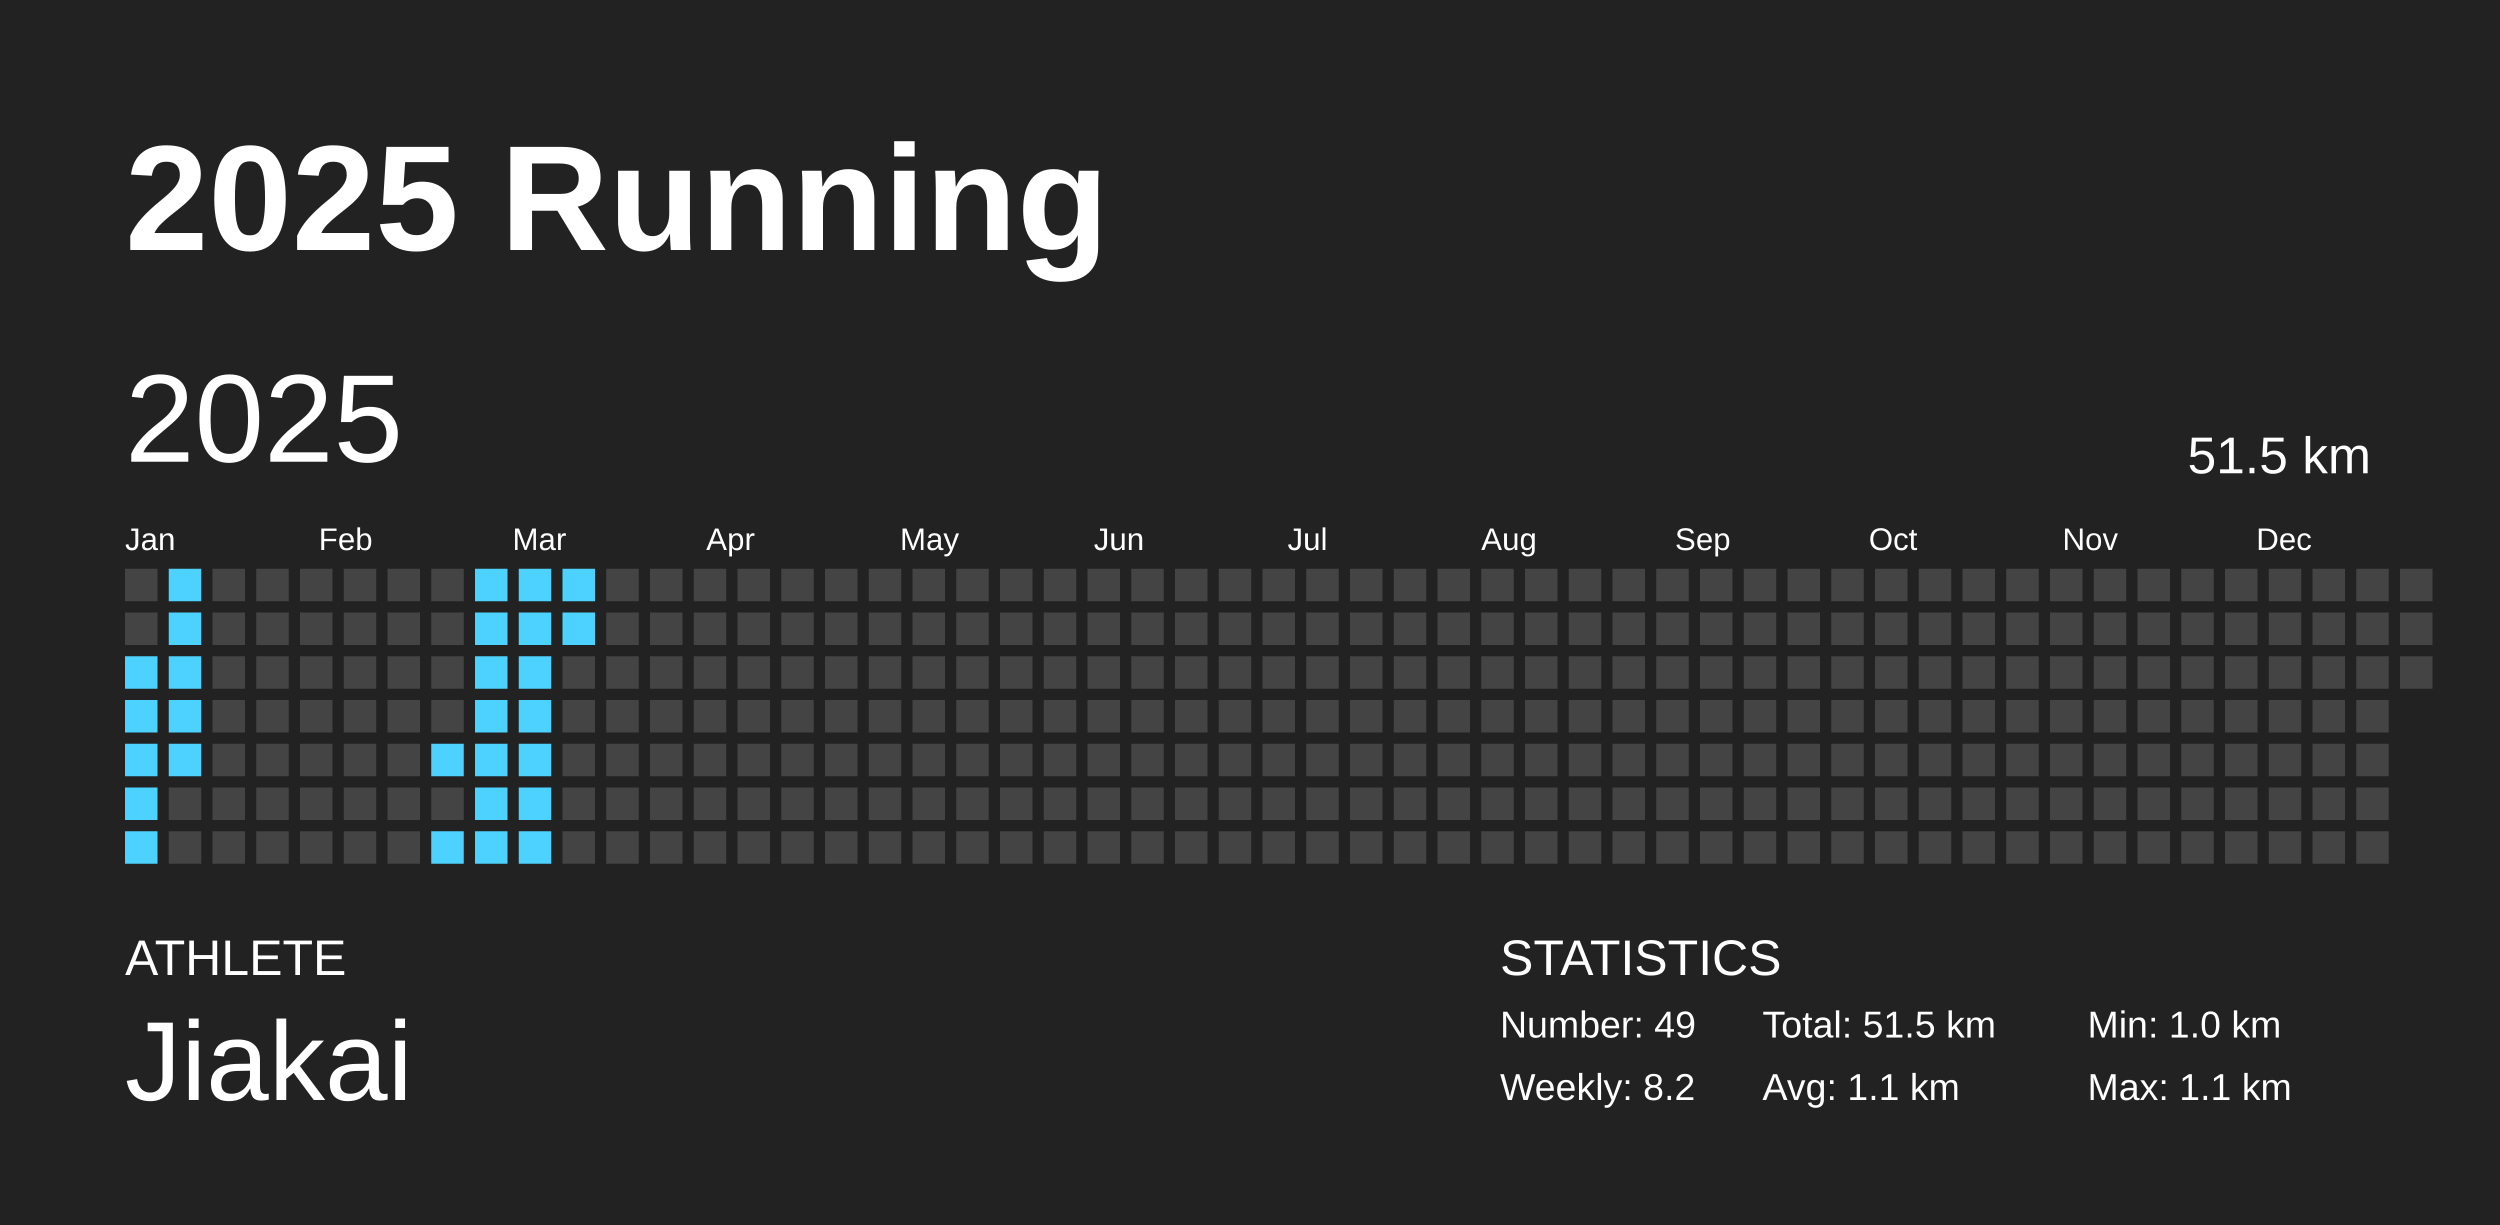
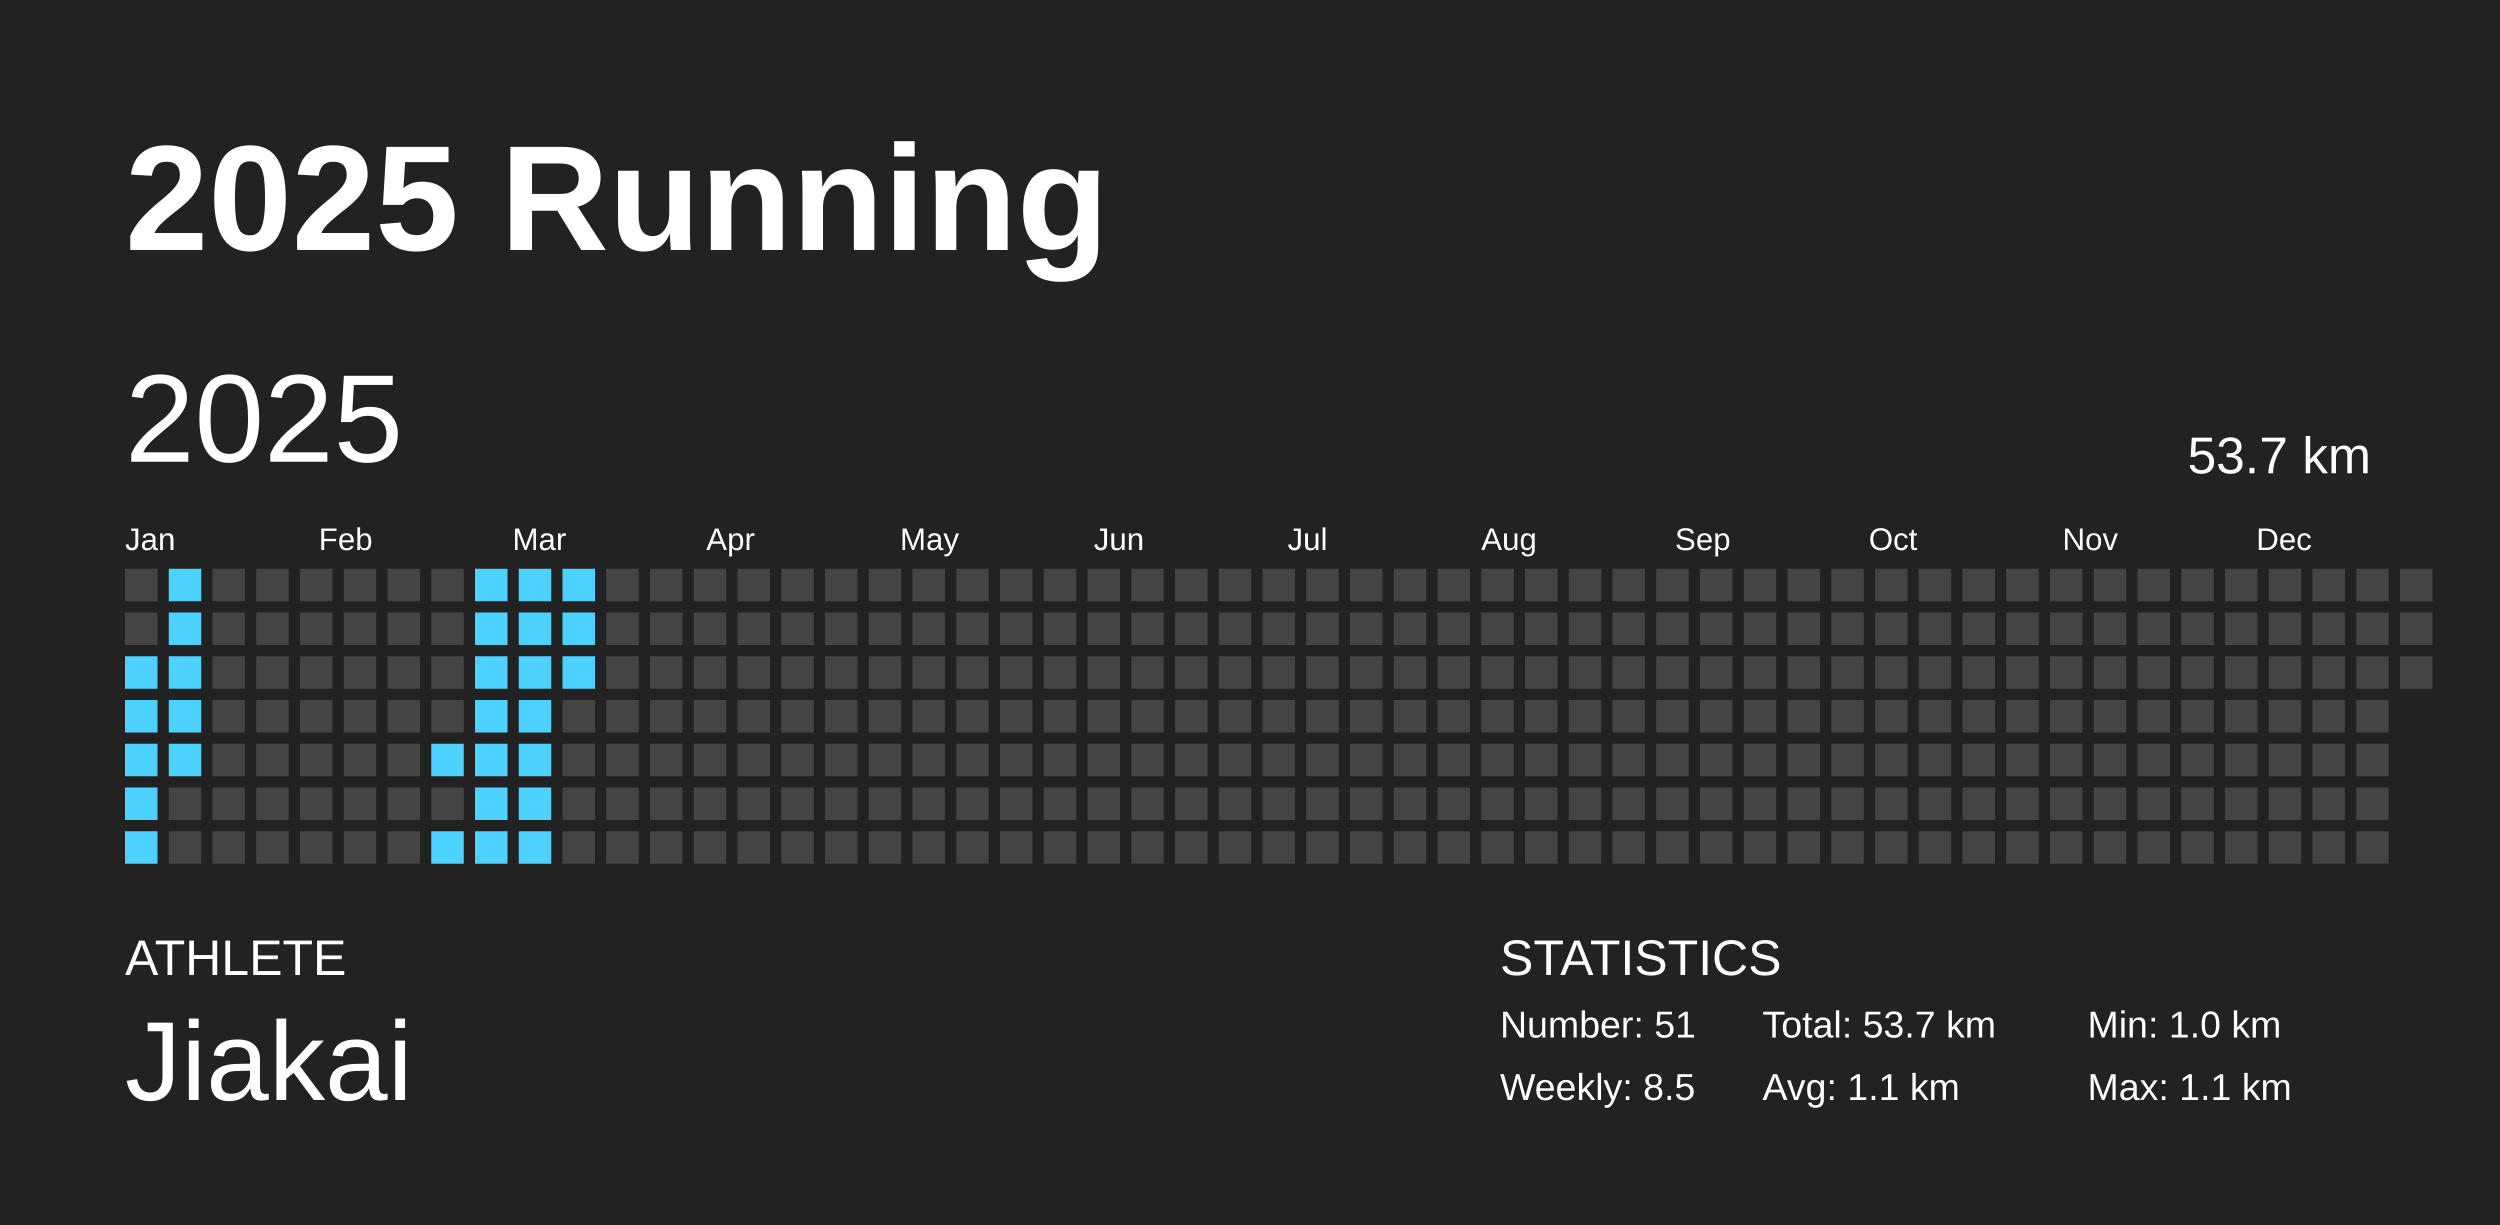
<svg xmlns="http://www.w3.org/2000/svg" baseProfile="full" height="98mm" version="1.1" viewBox="0,0,200,98" width="200mm">
  <defs />
  <rect fill="#222222" height="98" width="200" x="0" y="0" />
  <text fill="#FFFFFF" style="font-size:12px; font-family:Arial; font-weight:bold;" x="10" y="20">2025 Running</text>
  <text fill="#FFFFFF" style="font-size:4px; font-family:Arial" x="10" y="78">ATHLETE</text>
  <text fill="#FFFFFF" style="font-size:9px; font-family:Arial" x="10" y="88">Jiakai</text>
  <text fill="#FFFFFF" style="font-size:4px; font-family:Arial" x="120" y="78">STATISTICS</text>
-   <text fill="#FFFFFF" style="font-size:3px; font-family:Arial" x="120" y="83">Number: 49</text>
-   <text fill="#FFFFFF" style="font-size:3px; font-family:Arial" x="120" y="88">Weekly: 8.2</text>
-   <text fill="#FFFFFF" style="font-size:3px; font-family:Arial" x="141" y="83">Total: 51.5 km</text>
+   <text fill="#FFFFFF" style="font-size:3px; font-family:Arial" x="120" y="83">Number: 51</text>
+   <text fill="#FFFFFF" style="font-size:3px; font-family:Arial" x="120" y="88">Weekly: 8.5</text>
+   <text fill="#FFFFFF" style="font-size:3px; font-family:Arial" x="141" y="83">Total: 53.7 km</text>
  <text fill="#FFFFFF" style="font-size:3px; font-family:Arial" x="141" y="88">Avg: 1.1 km</text>
  <text fill="#FFFFFF" style="font-size:3px; font-family:Arial" x="167" y="83">Min: 1.0 km</text>
  <text fill="#FFFFFF" style="font-size:3px; font-family:Arial" x="167" y="88">Max: 1.1 km</text>
  <text dominant-baseline="hanging" fill="#FFFFFF" style="font-size:10.0px; font-family:Arial;" x="10" y="30">2025</text>
-   <text dominant-baseline="hanging" fill="#FFFFFF" style="font-size:4.125px; font-family:Arial;" x="175" y="35">51.5 km</text>
+   <text dominant-baseline="hanging" fill="#FFFFFF" style="font-size:4.125px; font-family:Arial;" x="175" y="35">53.7 km</text>
  <text fill="#FFFFFF" style="font-size:2.5px; font-family:Arial" x="10.0" y="44">Jan</text>
  <text fill="#FFFFFF" style="font-size:2.5px; font-family:Arial" x="25.5" y="44">Feb</text>
  <text fill="#FFFFFF" style="font-size:2.5px; font-family:Arial" x="41.0" y="44">Mar</text>
  <text fill="#FFFFFF" style="font-size:2.5px; font-family:Arial" x="56.5" y="44">Apr</text>
  <text fill="#FFFFFF" style="font-size:2.5px; font-family:Arial" x="72.0" y="44">May</text>
  <text fill="#FFFFFF" style="font-size:2.5px; font-family:Arial" x="87.5" y="44">Jun</text>
  <text fill="#FFFFFF" style="font-size:2.5px; font-family:Arial" x="103.0" y="44">Jul</text>
  <text fill="#FFFFFF" style="font-size:2.5px; font-family:Arial" x="118.5" y="44">Aug</text>
  <text fill="#FFFFFF" style="font-size:2.5px; font-family:Arial" x="134.0" y="44">Sep</text>
  <text fill="#FFFFFF" style="font-size:2.5px; font-family:Arial" x="149.5" y="44">Oct</text>
  <text fill="#FFFFFF" style="font-size:2.5px; font-family:Arial" x="165.0" y="44">Nov</text>
  <text fill="#FFFFFF" style="font-size:2.5px; font-family:Arial" x="180.5" y="44">Dec</text>
  <rect fill="#444444" height="2.6" width="2.6" x="10.0" y="45.5" />
  <rect fill="#444444" height="2.6" width="2.6" x="10.0" y="49.0" />
  <rect fill="#4dd2ff" height="2.6" width="2.6" x="10.0" y="52.5" />
  <rect fill="#4dd2ff" height="2.6" width="2.6" x="10.0" y="56.0" />
  <rect fill="#4dd2ff" height="2.6" width="2.6" x="10.0" y="59.5" />
  <rect fill="#4dd2ff" height="2.6" width="2.6" x="10.0" y="63.0" />
  <rect fill="#4dd2ff" height="2.6" width="2.6" x="10.0" y="66.5" />
  <rect fill="#4dd2ff" height="2.6" width="2.6" x="13.5" y="45.5" />
  <rect fill="#4dd2ff" height="2.6" width="2.6" x="13.5" y="49.0" />
  <rect fill="#4dd2ff" height="2.6" width="2.6" x="13.5" y="52.5" />
  <rect fill="#4dd2ff" height="2.6" width="2.6" x="13.5" y="56.0" />
  <rect fill="#4dd2ff" height="2.6" width="2.6" x="13.5" y="59.5" />
  <rect fill="#444444" height="2.6" width="2.6" x="13.5" y="63.0" />
  <rect fill="#444444" height="2.6" width="2.6" x="13.5" y="66.5" />
  <rect fill="#444444" height="2.6" width="2.6" x="17.0" y="45.5" />
  <rect fill="#444444" height="2.6" width="2.6" x="17.0" y="49.0" />
  <rect fill="#444444" height="2.6" width="2.6" x="17.0" y="52.5" />
  <rect fill="#444444" height="2.6" width="2.6" x="17.0" y="56.0" />
  <rect fill="#444444" height="2.6" width="2.6" x="17.0" y="59.5" />
  <rect fill="#444444" height="2.6" width="2.6" x="17.0" y="63.0" />
  <rect fill="#444444" height="2.6" width="2.6" x="17.0" y="66.5" />
  <rect fill="#444444" height="2.6" width="2.6" x="20.5" y="45.5" />
  <rect fill="#444444" height="2.6" width="2.6" x="20.5" y="49.0" />
  <rect fill="#444444" height="2.6" width="2.6" x="20.5" y="52.5" />
  <rect fill="#444444" height="2.6" width="2.6" x="20.5" y="56.0" />
  <rect fill="#444444" height="2.6" width="2.6" x="20.5" y="59.5" />
  <rect fill="#444444" height="2.6" width="2.6" x="20.5" y="63.0" />
  <rect fill="#444444" height="2.6" width="2.6" x="20.5" y="66.5" />
  <rect fill="#444444" height="2.6" width="2.6" x="24.0" y="45.5" />
  <rect fill="#444444" height="2.6" width="2.6" x="24.0" y="49.0" />
  <rect fill="#444444" height="2.6" width="2.6" x="24.0" y="52.5" />
  <rect fill="#444444" height="2.6" width="2.6" x="24.0" y="56.0" />
  <rect fill="#444444" height="2.6" width="2.6" x="24.0" y="59.5" />
  <rect fill="#444444" height="2.6" width="2.6" x="24.0" y="63.0" />
  <rect fill="#444444" height="2.6" width="2.6" x="24.0" y="66.5" />
  <rect fill="#444444" height="2.6" width="2.6" x="27.5" y="45.5" />
  <rect fill="#444444" height="2.6" width="2.6" x="27.5" y="49.0" />
  <rect fill="#444444" height="2.6" width="2.6" x="27.5" y="52.5" />
  <rect fill="#444444" height="2.6" width="2.6" x="27.5" y="56.0" />
  <rect fill="#444444" height="2.6" width="2.6" x="27.5" y="59.5" />
  <rect fill="#444444" height="2.6" width="2.6" x="27.5" y="63.0" />
  <rect fill="#444444" height="2.6" width="2.6" x="27.5" y="66.5" />
  <rect fill="#444444" height="2.6" width="2.6" x="31.0" y="45.5" />
  <rect fill="#444444" height="2.6" width="2.6" x="31.0" y="49.0" />
  <rect fill="#444444" height="2.6" width="2.6" x="31.0" y="52.5" />
  <rect fill="#444444" height="2.6" width="2.6" x="31.0" y="56.0" />
  <rect fill="#444444" height="2.6" width="2.6" x="31.0" y="59.5" />
  <rect fill="#444444" height="2.6" width="2.6" x="31.0" y="63.0" />
  <rect fill="#444444" height="2.6" width="2.6" x="31.0" y="66.5" />
  <rect fill="#444444" height="2.6" width="2.6" x="34.5" y="45.5" />
  <rect fill="#444444" height="2.6" width="2.6" x="34.5" y="49.0" />
  <rect fill="#444444" height="2.6" width="2.6" x="34.5" y="52.5" />
  <rect fill="#444444" height="2.6" width="2.6" x="34.5" y="56.0" />
  <rect fill="#4dd2ff" height="2.6" width="2.6" x="34.5" y="59.5" />
  <rect fill="#444444" height="2.6" width="2.6" x="34.5" y="63.0" />
  <rect fill="#4dd2ff" height="2.6" width="2.6" x="34.5" y="66.5" />
  <rect fill="#4dd2ff" height="2.6" width="2.6" x="38.0" y="45.5" />
  <rect fill="#4dd2ff" height="2.6" width="2.6" x="38.0" y="49.0" />
  <rect fill="#4dd2ff" height="2.6" width="2.6" x="38.0" y="52.5" />
  <rect fill="#4dd2ff" height="2.6" width="2.6" x="38.0" y="56.0" />
  <rect fill="#4dd2ff" height="2.6" width="2.6" x="38.0" y="59.5" />
  <rect fill="#4dd2ff" height="2.6" width="2.6" x="38.0" y="63.0" />
  <rect fill="#4dd2ff" height="2.6" width="2.6" x="38.0" y="66.5" />
  <rect fill="#4dd2ff" height="2.6" width="2.6" x="41.5" y="45.5" />
  <rect fill="#4dd2ff" height="2.6" width="2.6" x="41.5" y="49.0" />
  <rect fill="#4dd2ff" height="2.6" width="2.6" x="41.5" y="52.5" />
  <rect fill="#4dd2ff" height="2.6" width="2.6" x="41.5" y="56.0" />
  <rect fill="#4dd2ff" height="2.6" width="2.6" x="41.5" y="59.5" />
  <rect fill="#4dd2ff" height="2.6" width="2.6" x="41.5" y="63.0" />
  <rect fill="#4dd2ff" height="2.6" width="2.6" x="41.5" y="66.5" />
  <rect fill="#4dd2ff" height="2.6" width="2.6" x="45.0" y="45.5" />
  <rect fill="#4dd2ff" height="2.6" width="2.6" x="45.0" y="49.0" />
-   <rect fill="#444444" height="2.6" width="2.6" x="45.0" y="52.5" />
+   <rect fill="#4dd2ff" height="2.6" width="2.6" x="45.0" y="52.5" />
  <rect fill="#444444" height="2.6" width="2.6" x="45.0" y="56.0" />
  <rect fill="#444444" height="2.6" width="2.6" x="45.0" y="59.5" />
  <rect fill="#444444" height="2.6" width="2.6" x="45.0" y="63.0" />
  <rect fill="#444444" height="2.6" width="2.6" x="45.0" y="66.5" />
  <rect fill="#444444" height="2.6" width="2.6" x="48.5" y="45.5" />
  <rect fill="#444444" height="2.6" width="2.6" x="48.5" y="49.0" />
  <rect fill="#444444" height="2.6" width="2.6" x="48.5" y="52.5" />
  <rect fill="#444444" height="2.6" width="2.6" x="48.5" y="56.0" />
  <rect fill="#444444" height="2.6" width="2.6" x="48.5" y="59.5" />
  <rect fill="#444444" height="2.6" width="2.6" x="48.5" y="63.0" />
  <rect fill="#444444" height="2.6" width="2.6" x="48.5" y="66.5" />
  <rect fill="#444444" height="2.6" width="2.6" x="52.0" y="45.5" />
  <rect fill="#444444" height="2.6" width="2.6" x="52.0" y="49.0" />
  <rect fill="#444444" height="2.6" width="2.6" x="52.0" y="52.5" />
  <rect fill="#444444" height="2.6" width="2.6" x="52.0" y="56.0" />
  <rect fill="#444444" height="2.6" width="2.6" x="52.0" y="59.5" />
  <rect fill="#444444" height="2.6" width="2.6" x="52.0" y="63.0" />
  <rect fill="#444444" height="2.6" width="2.6" x="52.0" y="66.5" />
  <rect fill="#444444" height="2.6" width="2.6" x="55.5" y="45.5" />
  <rect fill="#444444" height="2.6" width="2.6" x="55.5" y="49.0" />
  <rect fill="#444444" height="2.6" width="2.6" x="55.5" y="52.5" />
  <rect fill="#444444" height="2.6" width="2.6" x="55.5" y="56.0" />
  <rect fill="#444444" height="2.6" width="2.6" x="55.5" y="59.5" />
  <rect fill="#444444" height="2.6" width="2.6" x="55.5" y="63.0" />
  <rect fill="#444444" height="2.6" width="2.6" x="55.5" y="66.5" />
  <rect fill="#444444" height="2.6" width="2.6" x="59.0" y="45.5" />
  <rect fill="#444444" height="2.6" width="2.6" x="59.0" y="49.0" />
  <rect fill="#444444" height="2.6" width="2.6" x="59.0" y="52.5" />
  <rect fill="#444444" height="2.6" width="2.6" x="59.0" y="56.0" />
  <rect fill="#444444" height="2.6" width="2.6" x="59.0" y="59.5" />
  <rect fill="#444444" height="2.6" width="2.6" x="59.0" y="63.0" />
  <rect fill="#444444" height="2.6" width="2.6" x="59.0" y="66.5" />
  <rect fill="#444444" height="2.6" width="2.6" x="62.5" y="45.5" />
  <rect fill="#444444" height="2.6" width="2.6" x="62.5" y="49.0" />
  <rect fill="#444444" height="2.6" width="2.6" x="62.5" y="52.5" />
  <rect fill="#444444" height="2.6" width="2.6" x="62.5" y="56.0" />
  <rect fill="#444444" height="2.6" width="2.6" x="62.5" y="59.5" />
  <rect fill="#444444" height="2.6" width="2.6" x="62.5" y="63.0" />
  <rect fill="#444444" height="2.6" width="2.6" x="62.5" y="66.5" />
  <rect fill="#444444" height="2.6" width="2.6" x="66.0" y="45.5" />
  <rect fill="#444444" height="2.6" width="2.6" x="66.0" y="49.0" />
  <rect fill="#444444" height="2.6" width="2.6" x="66.0" y="52.5" />
  <rect fill="#444444" height="2.6" width="2.6" x="66.0" y="56.0" />
  <rect fill="#444444" height="2.6" width="2.6" x="66.0" y="59.5" />
  <rect fill="#444444" height="2.6" width="2.6" x="66.0" y="63.0" />
  <rect fill="#444444" height="2.6" width="2.6" x="66.0" y="66.5" />
  <rect fill="#444444" height="2.6" width="2.6" x="69.5" y="45.5" />
  <rect fill="#444444" height="2.6" width="2.6" x="69.5" y="49.0" />
  <rect fill="#444444" height="2.6" width="2.6" x="69.5" y="52.5" />
  <rect fill="#444444" height="2.6" width="2.6" x="69.5" y="56.0" />
  <rect fill="#444444" height="2.6" width="2.6" x="69.5" y="59.5" />
  <rect fill="#444444" height="2.6" width="2.6" x="69.5" y="63.0" />
  <rect fill="#444444" height="2.6" width="2.6" x="69.5" y="66.5" />
  <rect fill="#444444" height="2.6" width="2.6" x="73.0" y="45.5" />
  <rect fill="#444444" height="2.6" width="2.6" x="73.0" y="49.0" />
  <rect fill="#444444" height="2.6" width="2.6" x="73.0" y="52.5" />
  <rect fill="#444444" height="2.6" width="2.6" x="73.0" y="56.0" />
  <rect fill="#444444" height="2.6" width="2.6" x="73.0" y="59.5" />
  <rect fill="#444444" height="2.6" width="2.6" x="73.0" y="63.0" />
  <rect fill="#444444" height="2.6" width="2.6" x="73.0" y="66.5" />
  <rect fill="#444444" height="2.6" width="2.6" x="76.5" y="45.5" />
  <rect fill="#444444" height="2.6" width="2.6" x="76.5" y="49.0" />
  <rect fill="#444444" height="2.6" width="2.6" x="76.5" y="52.5" />
  <rect fill="#444444" height="2.6" width="2.6" x="76.5" y="56.0" />
  <rect fill="#444444" height="2.6" width="2.6" x="76.5" y="59.5" />
  <rect fill="#444444" height="2.6" width="2.6" x="76.5" y="63.0" />
  <rect fill="#444444" height="2.6" width="2.6" x="76.5" y="66.5" />
  <rect fill="#444444" height="2.6" width="2.6" x="80.0" y="45.5" />
  <rect fill="#444444" height="2.6" width="2.6" x="80.0" y="49.0" />
  <rect fill="#444444" height="2.6" width="2.6" x="80.0" y="52.5" />
  <rect fill="#444444" height="2.6" width="2.6" x="80.0" y="56.0" />
  <rect fill="#444444" height="2.6" width="2.6" x="80.0" y="59.5" />
  <rect fill="#444444" height="2.6" width="2.6" x="80.0" y="63.0" />
  <rect fill="#444444" height="2.6" width="2.6" x="80.0" y="66.5" />
  <rect fill="#444444" height="2.6" width="2.6" x="83.5" y="45.5" />
  <rect fill="#444444" height="2.6" width="2.6" x="83.5" y="49.0" />
  <rect fill="#444444" height="2.6" width="2.6" x="83.5" y="52.5" />
  <rect fill="#444444" height="2.6" width="2.6" x="83.5" y="56.0" />
  <rect fill="#444444" height="2.6" width="2.6" x="83.5" y="59.5" />
  <rect fill="#444444" height="2.6" width="2.6" x="83.5" y="63.0" />
  <rect fill="#444444" height="2.6" width="2.6" x="83.5" y="66.5" />
  <rect fill="#444444" height="2.6" width="2.6" x="87.0" y="45.5" />
  <rect fill="#444444" height="2.6" width="2.6" x="87.0" y="49.0" />
  <rect fill="#444444" height="2.6" width="2.6" x="87.0" y="52.5" />
  <rect fill="#444444" height="2.6" width="2.6" x="87.0" y="56.0" />
  <rect fill="#444444" height="2.6" width="2.6" x="87.0" y="59.5" />
  <rect fill="#444444" height="2.6" width="2.6" x="87.0" y="63.0" />
  <rect fill="#444444" height="2.6" width="2.6" x="87.0" y="66.5" />
  <rect fill="#444444" height="2.6" width="2.6" x="90.5" y="45.5" />
  <rect fill="#444444" height="2.6" width="2.6" x="90.5" y="49.0" />
  <rect fill="#444444" height="2.6" width="2.6" x="90.5" y="52.5" />
  <rect fill="#444444" height="2.6" width="2.6" x="90.5" y="56.0" />
  <rect fill="#444444" height="2.6" width="2.6" x="90.5" y="59.5" />
  <rect fill="#444444" height="2.6" width="2.6" x="90.5" y="63.0" />
  <rect fill="#444444" height="2.6" width="2.6" x="90.5" y="66.5" />
  <rect fill="#444444" height="2.6" width="2.6" x="94.0" y="45.5" />
  <rect fill="#444444" height="2.6" width="2.6" x="94.0" y="49.0" />
  <rect fill="#444444" height="2.6" width="2.6" x="94.0" y="52.5" />
  <rect fill="#444444" height="2.6" width="2.6" x="94.0" y="56.0" />
  <rect fill="#444444" height="2.6" width="2.6" x="94.0" y="59.5" />
  <rect fill="#444444" height="2.6" width="2.6" x="94.0" y="63.0" />
  <rect fill="#444444" height="2.6" width="2.6" x="94.0" y="66.5" />
  <rect fill="#444444" height="2.6" width="2.6" x="97.5" y="45.5" />
  <rect fill="#444444" height="2.6" width="2.6" x="97.5" y="49.0" />
  <rect fill="#444444" height="2.6" width="2.6" x="97.5" y="52.5" />
  <rect fill="#444444" height="2.6" width="2.6" x="97.5" y="56.0" />
  <rect fill="#444444" height="2.6" width="2.6" x="97.5" y="59.5" />
  <rect fill="#444444" height="2.6" width="2.6" x="97.5" y="63.0" />
  <rect fill="#444444" height="2.6" width="2.6" x="97.5" y="66.5" />
  <rect fill="#444444" height="2.6" width="2.6" x="101.0" y="45.5" />
  <rect fill="#444444" height="2.6" width="2.6" x="101.0" y="49.0" />
  <rect fill="#444444" height="2.6" width="2.6" x="101.0" y="52.5" />
  <rect fill="#444444" height="2.6" width="2.6" x="101.0" y="56.0" />
  <rect fill="#444444" height="2.6" width="2.6" x="101.0" y="59.5" />
  <rect fill="#444444" height="2.6" width="2.6" x="101.0" y="63.0" />
  <rect fill="#444444" height="2.6" width="2.6" x="101.0" y="66.5" />
  <rect fill="#444444" height="2.6" width="2.6" x="104.5" y="45.5" />
  <rect fill="#444444" height="2.6" width="2.6" x="104.5" y="49.0" />
  <rect fill="#444444" height="2.6" width="2.6" x="104.5" y="52.5" />
  <rect fill="#444444" height="2.6" width="2.6" x="104.5" y="56.0" />
  <rect fill="#444444" height="2.6" width="2.6" x="104.5" y="59.5" />
  <rect fill="#444444" height="2.6" width="2.6" x="104.5" y="63.0" />
  <rect fill="#444444" height="2.6" width="2.6" x="104.5" y="66.5" />
  <rect fill="#444444" height="2.6" width="2.6" x="108.0" y="45.5" />
  <rect fill="#444444" height="2.6" width="2.6" x="108.0" y="49.0" />
  <rect fill="#444444" height="2.6" width="2.6" x="108.0" y="52.5" />
  <rect fill="#444444" height="2.6" width="2.6" x="108.0" y="56.0" />
  <rect fill="#444444" height="2.6" width="2.6" x="108.0" y="59.5" />
  <rect fill="#444444" height="2.6" width="2.6" x="108.0" y="63.0" />
  <rect fill="#444444" height="2.6" width="2.6" x="108.0" y="66.5" />
  <rect fill="#444444" height="2.6" width="2.6" x="111.5" y="45.5" />
  <rect fill="#444444" height="2.6" width="2.6" x="111.5" y="49.0" />
  <rect fill="#444444" height="2.6" width="2.6" x="111.5" y="52.5" />
  <rect fill="#444444" height="2.6" width="2.6" x="111.5" y="56.0" />
  <rect fill="#444444" height="2.6" width="2.6" x="111.5" y="59.5" />
  <rect fill="#444444" height="2.6" width="2.6" x="111.5" y="63.0" />
  <rect fill="#444444" height="2.6" width="2.6" x="111.5" y="66.5" />
  <rect fill="#444444" height="2.6" width="2.6" x="115.0" y="45.5" />
  <rect fill="#444444" height="2.6" width="2.6" x="115.0" y="49.0" />
  <rect fill="#444444" height="2.6" width="2.6" x="115.0" y="52.5" />
  <rect fill="#444444" height="2.6" width="2.6" x="115.0" y="56.0" />
  <rect fill="#444444" height="2.6" width="2.6" x="115.0" y="59.5" />
  <rect fill="#444444" height="2.6" width="2.6" x="115.0" y="63.0" />
  <rect fill="#444444" height="2.6" width="2.6" x="115.0" y="66.5" />
  <rect fill="#444444" height="2.6" width="2.6" x="118.5" y="45.5" />
  <rect fill="#444444" height="2.6" width="2.6" x="118.5" y="49.0" />
  <rect fill="#444444" height="2.6" width="2.6" x="118.5" y="52.5" />
  <rect fill="#444444" height="2.6" width="2.6" x="118.5" y="56.0" />
  <rect fill="#444444" height="2.6" width="2.6" x="118.5" y="59.5" />
  <rect fill="#444444" height="2.6" width="2.6" x="118.5" y="63.0" />
  <rect fill="#444444" height="2.6" width="2.6" x="118.5" y="66.5" />
  <rect fill="#444444" height="2.6" width="2.6" x="122.0" y="45.5" />
  <rect fill="#444444" height="2.6" width="2.6" x="122.0" y="49.0" />
  <rect fill="#444444" height="2.6" width="2.6" x="122.0" y="52.5" />
  <rect fill="#444444" height="2.6" width="2.6" x="122.0" y="56.0" />
  <rect fill="#444444" height="2.6" width="2.6" x="122.0" y="59.5" />
  <rect fill="#444444" height="2.6" width="2.6" x="122.0" y="63.0" />
  <rect fill="#444444" height="2.6" width="2.6" x="122.0" y="66.5" />
  <rect fill="#444444" height="2.6" width="2.6" x="125.5" y="45.5" />
  <rect fill="#444444" height="2.6" width="2.6" x="125.5" y="49.0" />
  <rect fill="#444444" height="2.6" width="2.6" x="125.5" y="52.5" />
  <rect fill="#444444" height="2.6" width="2.6" x="125.5" y="56.0" />
  <rect fill="#444444" height="2.6" width="2.6" x="125.5" y="59.5" />
  <rect fill="#444444" height="2.6" width="2.6" x="125.5" y="63.0" />
  <rect fill="#444444" height="2.6" width="2.6" x="125.5" y="66.5" />
  <rect fill="#444444" height="2.6" width="2.6" x="129.0" y="45.5" />
  <rect fill="#444444" height="2.6" width="2.6" x="129.0" y="49.0" />
  <rect fill="#444444" height="2.6" width="2.6" x="129.0" y="52.5" />
  <rect fill="#444444" height="2.6" width="2.6" x="129.0" y="56.0" />
  <rect fill="#444444" height="2.6" width="2.6" x="129.0" y="59.5" />
  <rect fill="#444444" height="2.6" width="2.6" x="129.0" y="63.0" />
  <rect fill="#444444" height="2.6" width="2.6" x="129.0" y="66.5" />
  <rect fill="#444444" height="2.6" width="2.6" x="132.5" y="45.5" />
  <rect fill="#444444" height="2.6" width="2.6" x="132.5" y="49.0" />
  <rect fill="#444444" height="2.6" width="2.6" x="132.5" y="52.5" />
  <rect fill="#444444" height="2.6" width="2.6" x="132.5" y="56.0" />
  <rect fill="#444444" height="2.6" width="2.6" x="132.5" y="59.5" />
  <rect fill="#444444" height="2.6" width="2.6" x="132.5" y="63.0" />
  <rect fill="#444444" height="2.6" width="2.6" x="132.5" y="66.5" />
  <rect fill="#444444" height="2.6" width="2.6" x="136.0" y="45.5" />
  <rect fill="#444444" height="2.6" width="2.6" x="136.0" y="49.0" />
  <rect fill="#444444" height="2.6" width="2.6" x="136.0" y="52.5" />
  <rect fill="#444444" height="2.6" width="2.6" x="136.0" y="56.0" />
  <rect fill="#444444" height="2.6" width="2.6" x="136.0" y="59.5" />
  <rect fill="#444444" height="2.6" width="2.6" x="136.0" y="63.0" />
  <rect fill="#444444" height="2.6" width="2.6" x="136.0" y="66.5" />
  <rect fill="#444444" height="2.6" width="2.6" x="139.5" y="45.5" />
  <rect fill="#444444" height="2.6" width="2.6" x="139.5" y="49.0" />
  <rect fill="#444444" height="2.6" width="2.6" x="139.5" y="52.5" />
  <rect fill="#444444" height="2.6" width="2.6" x="139.5" y="56.0" />
  <rect fill="#444444" height="2.6" width="2.6" x="139.5" y="59.5" />
  <rect fill="#444444" height="2.6" width="2.6" x="139.5" y="63.0" />
  <rect fill="#444444" height="2.6" width="2.6" x="139.5" y="66.5" />
  <rect fill="#444444" height="2.6" width="2.6" x="143.0" y="45.5" />
  <rect fill="#444444" height="2.6" width="2.6" x="143.0" y="49.0" />
  <rect fill="#444444" height="2.6" width="2.6" x="143.0" y="52.5" />
  <rect fill="#444444" height="2.6" width="2.6" x="143.0" y="56.0" />
  <rect fill="#444444" height="2.6" width="2.6" x="143.0" y="59.5" />
  <rect fill="#444444" height="2.6" width="2.6" x="143.0" y="63.0" />
  <rect fill="#444444" height="2.6" width="2.6" x="143.0" y="66.5" />
  <rect fill="#444444" height="2.6" width="2.6" x="146.5" y="45.5" />
  <rect fill="#444444" height="2.6" width="2.6" x="146.5" y="49.0" />
  <rect fill="#444444" height="2.6" width="2.6" x="146.5" y="52.5" />
  <rect fill="#444444" height="2.6" width="2.6" x="146.5" y="56.0" />
  <rect fill="#444444" height="2.6" width="2.6" x="146.5" y="59.5" />
  <rect fill="#444444" height="2.6" width="2.6" x="146.5" y="63.0" />
  <rect fill="#444444" height="2.6" width="2.6" x="146.5" y="66.5" />
  <rect fill="#444444" height="2.6" width="2.6" x="150.0" y="45.5" />
  <rect fill="#444444" height="2.6" width="2.6" x="150.0" y="49.0" />
  <rect fill="#444444" height="2.6" width="2.6" x="150.0" y="52.5" />
  <rect fill="#444444" height="2.6" width="2.6" x="150.0" y="56.0" />
  <rect fill="#444444" height="2.6" width="2.6" x="150.0" y="59.5" />
  <rect fill="#444444" height="2.6" width="2.6" x="150.0" y="63.0" />
  <rect fill="#444444" height="2.6" width="2.6" x="150.0" y="66.5" />
  <rect fill="#444444" height="2.6" width="2.6" x="153.5" y="45.5" />
  <rect fill="#444444" height="2.6" width="2.6" x="153.5" y="49.0" />
  <rect fill="#444444" height="2.6" width="2.6" x="153.5" y="52.5" />
  <rect fill="#444444" height="2.6" width="2.6" x="153.5" y="56.0" />
  <rect fill="#444444" height="2.6" width="2.6" x="153.5" y="59.5" />
  <rect fill="#444444" height="2.6" width="2.6" x="153.5" y="63.0" />
  <rect fill="#444444" height="2.6" width="2.6" x="153.5" y="66.5" />
  <rect fill="#444444" height="2.6" width="2.6" x="157.0" y="45.5" />
  <rect fill="#444444" height="2.6" width="2.6" x="157.0" y="49.0" />
  <rect fill="#444444" height="2.6" width="2.6" x="157.0" y="52.5" />
  <rect fill="#444444" height="2.6" width="2.6" x="157.0" y="56.0" />
  <rect fill="#444444" height="2.6" width="2.6" x="157.0" y="59.5" />
  <rect fill="#444444" height="2.6" width="2.6" x="157.0" y="63.0" />
  <rect fill="#444444" height="2.6" width="2.6" x="157.0" y="66.5" />
  <rect fill="#444444" height="2.6" width="2.6" x="160.5" y="45.5" />
  <rect fill="#444444" height="2.6" width="2.6" x="160.5" y="49.0" />
  <rect fill="#444444" height="2.6" width="2.6" x="160.5" y="52.5" />
  <rect fill="#444444" height="2.6" width="2.6" x="160.5" y="56.0" />
  <rect fill="#444444" height="2.6" width="2.6" x="160.5" y="59.5" />
  <rect fill="#444444" height="2.6" width="2.6" x="160.5" y="63.0" />
  <rect fill="#444444" height="2.6" width="2.6" x="160.5" y="66.5" />
  <rect fill="#444444" height="2.6" width="2.6" x="164.0" y="45.5" />
  <rect fill="#444444" height="2.6" width="2.6" x="164.0" y="49.0" />
  <rect fill="#444444" height="2.6" width="2.6" x="164.0" y="52.5" />
  <rect fill="#444444" height="2.6" width="2.6" x="164.0" y="56.0" />
  <rect fill="#444444" height="2.6" width="2.6" x="164.0" y="59.5" />
  <rect fill="#444444" height="2.6" width="2.6" x="164.0" y="63.0" />
  <rect fill="#444444" height="2.6" width="2.6" x="164.0" y="66.5" />
  <rect fill="#444444" height="2.6" width="2.6" x="167.5" y="45.5" />
  <rect fill="#444444" height="2.6" width="2.6" x="167.5" y="49.0" />
  <rect fill="#444444" height="2.6" width="2.6" x="167.5" y="52.5" />
  <rect fill="#444444" height="2.6" width="2.6" x="167.5" y="56.0" />
  <rect fill="#444444" height="2.6" width="2.6" x="167.5" y="59.5" />
  <rect fill="#444444" height="2.6" width="2.6" x="167.5" y="63.0" />
  <rect fill="#444444" height="2.6" width="2.6" x="167.5" y="66.5" />
  <rect fill="#444444" height="2.6" width="2.6" x="171.0" y="45.5" />
  <rect fill="#444444" height="2.6" width="2.6" x="171.0" y="49.0" />
  <rect fill="#444444" height="2.6" width="2.6" x="171.0" y="52.5" />
  <rect fill="#444444" height="2.6" width="2.6" x="171.0" y="56.0" />
  <rect fill="#444444" height="2.6" width="2.6" x="171.0" y="59.5" />
  <rect fill="#444444" height="2.6" width="2.6" x="171.0" y="63.0" />
  <rect fill="#444444" height="2.6" width="2.6" x="171.0" y="66.5" />
  <rect fill="#444444" height="2.6" width="2.6" x="174.5" y="45.5" />
  <rect fill="#444444" height="2.6" width="2.6" x="174.5" y="49.0" />
  <rect fill="#444444" height="2.6" width="2.6" x="174.5" y="52.5" />
  <rect fill="#444444" height="2.6" width="2.6" x="174.5" y="56.0" />
  <rect fill="#444444" height="2.6" width="2.6" x="174.5" y="59.5" />
  <rect fill="#444444" height="2.6" width="2.6" x="174.5" y="63.0" />
  <rect fill="#444444" height="2.6" width="2.6" x="174.5" y="66.5" />
  <rect fill="#444444" height="2.6" width="2.6" x="178.0" y="45.5" />
  <rect fill="#444444" height="2.6" width="2.6" x="178.0" y="49.0" />
  <rect fill="#444444" height="2.6" width="2.6" x="178.0" y="52.5" />
  <rect fill="#444444" height="2.6" width="2.6" x="178.0" y="56.0" />
  <rect fill="#444444" height="2.6" width="2.6" x="178.0" y="59.5" />
  <rect fill="#444444" height="2.6" width="2.6" x="178.0" y="63.0" />
  <rect fill="#444444" height="2.6" width="2.6" x="178.0" y="66.5" />
  <rect fill="#444444" height="2.6" width="2.6" x="181.5" y="45.5" />
  <rect fill="#444444" height="2.6" width="2.6" x="181.5" y="49.0" />
  <rect fill="#444444" height="2.6" width="2.6" x="181.5" y="52.5" />
  <rect fill="#444444" height="2.6" width="2.6" x="181.5" y="56.0" />
  <rect fill="#444444" height="2.6" width="2.6" x="181.5" y="59.5" />
  <rect fill="#444444" height="2.6" width="2.6" x="181.5" y="63.0" />
  <rect fill="#444444" height="2.6" width="2.6" x="181.5" y="66.5" />
  <rect fill="#444444" height="2.6" width="2.6" x="185.0" y="45.5" />
  <rect fill="#444444" height="2.6" width="2.6" x="185.0" y="49.0" />
  <rect fill="#444444" height="2.6" width="2.6" x="185.0" y="52.5" />
  <rect fill="#444444" height="2.6" width="2.6" x="185.0" y="56.0" />
  <rect fill="#444444" height="2.6" width="2.6" x="185.0" y="59.5" />
  <rect fill="#444444" height="2.6" width="2.6" x="185.0" y="63.0" />
  <rect fill="#444444" height="2.6" width="2.6" x="185.0" y="66.5" />
  <rect fill="#444444" height="2.6" width="2.6" x="188.5" y="45.5" />
  <rect fill="#444444" height="2.6" width="2.6" x="188.5" y="49.0" />
  <rect fill="#444444" height="2.6" width="2.6" x="188.5" y="52.5" />
  <rect fill="#444444" height="2.6" width="2.6" x="188.5" y="56.0" />
  <rect fill="#444444" height="2.6" width="2.6" x="188.5" y="59.5" />
  <rect fill="#444444" height="2.6" width="2.6" x="188.5" y="63.0" />
  <rect fill="#444444" height="2.6" width="2.6" x="188.5" y="66.5" />
  <rect fill="#444444" height="2.6" width="2.6" x="192.0" y="45.5" />
  <rect fill="#444444" height="2.6" width="2.6" x="192.0" y="49.0" />
  <rect fill="#444444" height="2.6" width="2.6" x="192.0" y="52.5" />
</svg>
